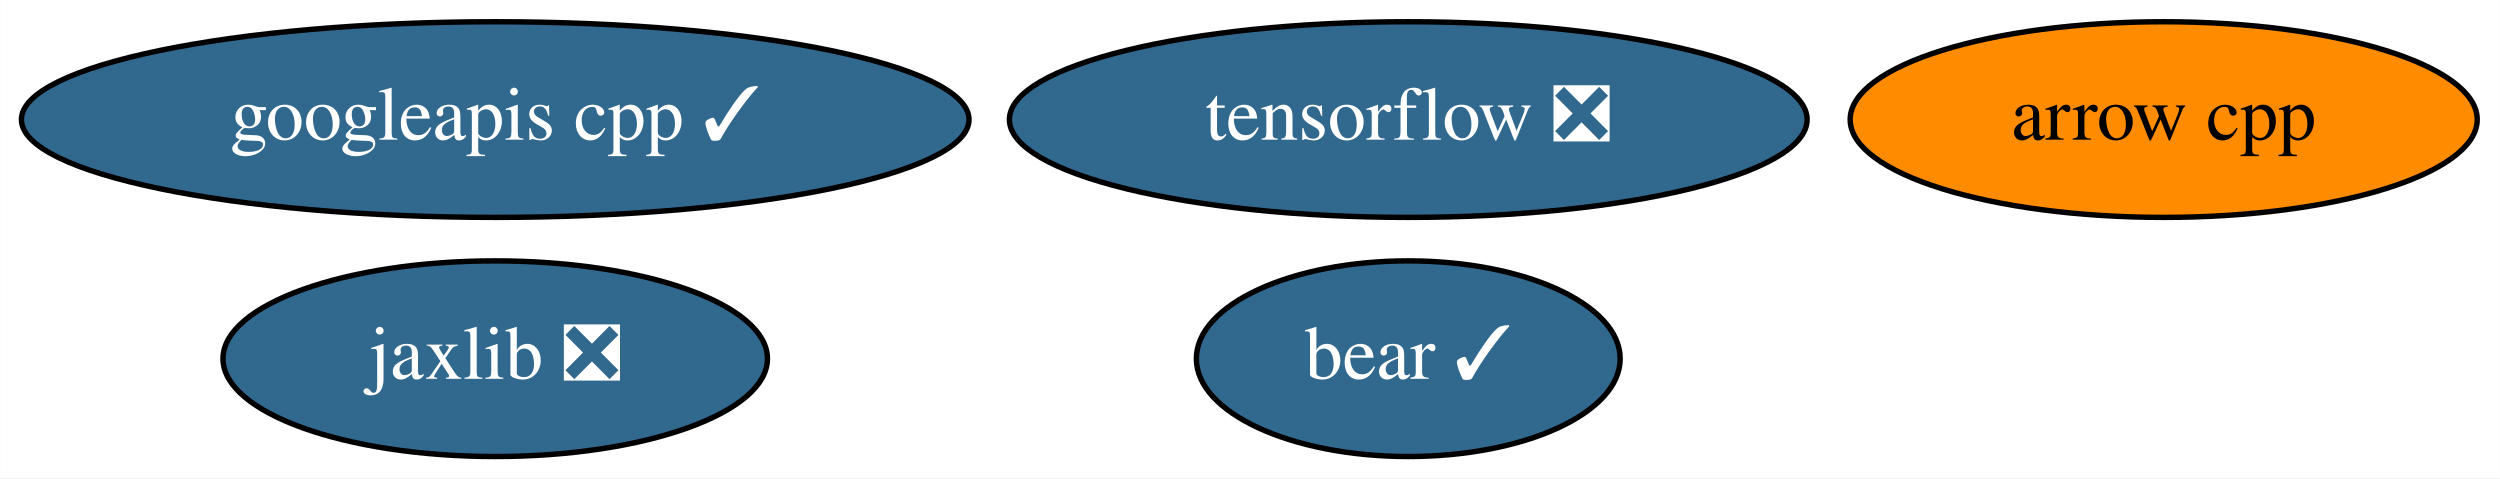
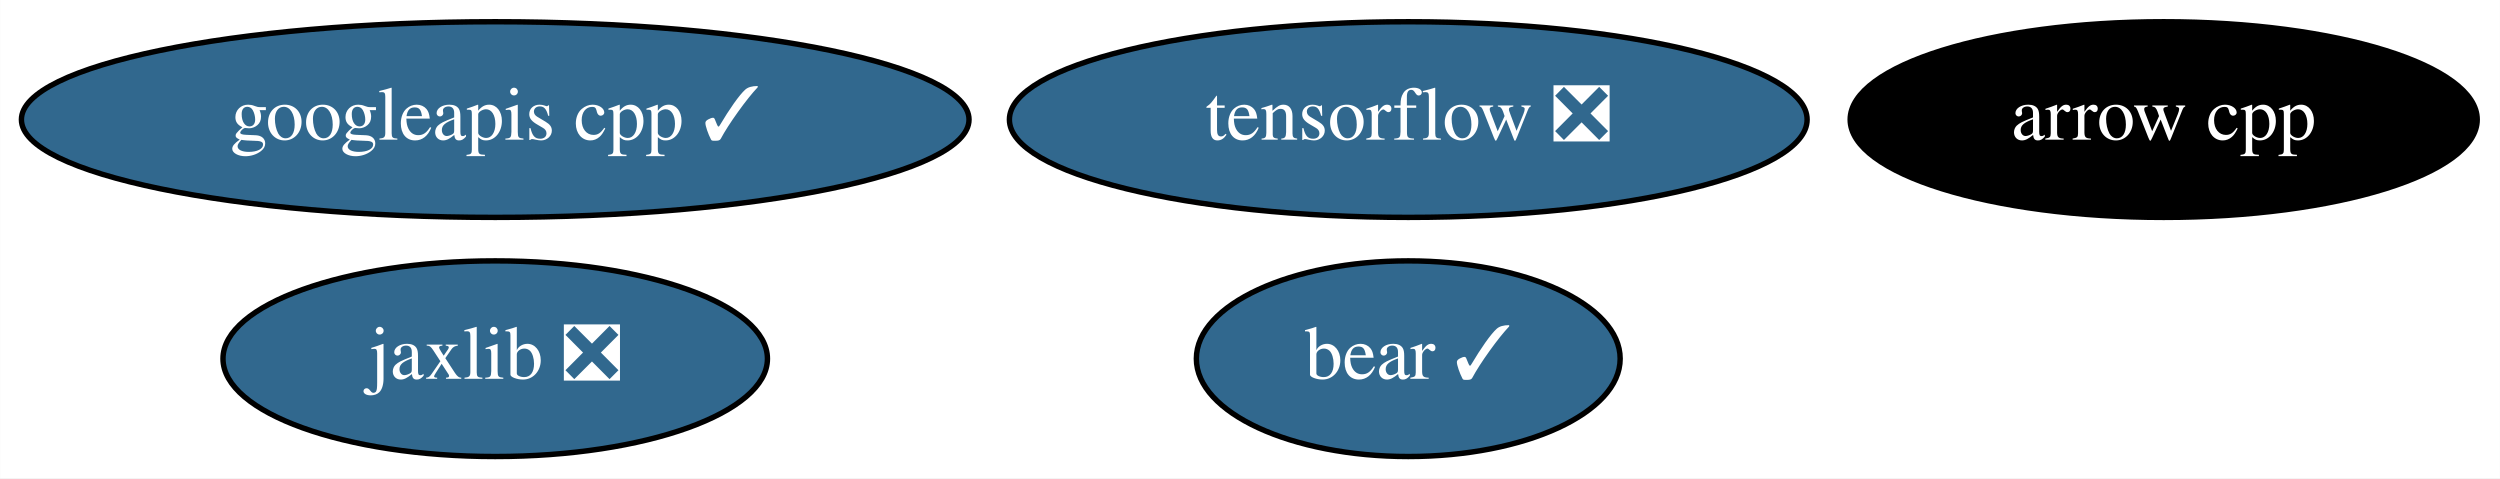
<svg xmlns="http://www.w3.org/2000/svg" xmlns:xlink="http://www.w3.org/1999/xlink" width="460pt" height="88pt" viewBox="0.00 0.00 459.94 88.00">
  <g id="graph0" class="graph" transform="scale(1 1) rotate(0) translate(4 84)">
    <polygon fill="white" stroke="transparent" points="-4,4 -4,-84 455.94,-84 455.94,4 -4,4" />
    <g id="node1" class="node">
      <g id="a_node1">
        <a xlink:href="https://github.com/conda-forge/arrow-cpp-feedstock" xlink:title="arrow cpp">
-           <ellipse fill="#ff8c00" stroke="black" cx="394.09" cy="-62" rx="57.69" ry="18" />
-           <text text-anchor="middle" x="394.09" y="-58.3" font-family="Times,serif" font-size="14.00">arrow cpp</text>
+           <ellipse fill="#000000" stroke="black" cx="394.09" cy="-62" rx="57.69" ry="18" />
+           <text text-anchor="middle" x="394.09" y="-58.3" font-family="Times,serif" font-size="14.00" fill="white">arrow cpp</text>
        </a>
      </g>
    </g>
    <g id="node2" class="node">
      <g id="a_node2">
        <a xlink:href="https://github.com/conda-forge/tensorflow-feedstock/pull/215" xlink:title="tensorflow ❎">
          <ellipse fill="#31688e" stroke="black" cx="255.09" cy="-62" rx="73.39" ry="18" />
          <text text-anchor="middle" x="255.09" y="-58.3" font-family="Times,serif" font-size="14.00" fill="white">tensorflow ❎</text>
        </a>
      </g>
    </g>
    <g id="node3" class="node">
      <g id="a_node3">
        <a xlink:href="https://github.com/conda-forge/jaxlib-feedstock/pull/92" xlink:title="jaxlib ❎">
          <ellipse fill="#31688e" stroke="black" cx="87.09" cy="-18" rx="50.09" ry="18" />
          <text text-anchor="middle" x="87.09" y="-14.3" font-family="Times,serif" font-size="14.00" fill="white">jaxlib ❎</text>
        </a>
      </g>
    </g>
    <g id="node4" class="node">
      <g id="a_node4">
        <a xlink:href="https://github.com/conda-forge/googleapis-cpp-feedstock/pull/29" xlink:title="googleapis cpp ✓">
          <ellipse fill="#31688e" stroke="black" cx="87.09" cy="-62" rx="87.18" ry="18" />
          <text text-anchor="middle" x="87.09" y="-58.3" font-family="Times,serif" font-size="14.00" fill="white">googleapis cpp ✓</text>
        </a>
      </g>
    </g>
    <g id="node5" class="node">
      <g id="a_node5">
        <a xlink:href="https://github.com/conda-forge/bear-feedstock/pull/8" xlink:title="bear ✓">
          <ellipse fill="#31688e" stroke="black" cx="255.09" cy="-18" rx="38.99" ry="18" />
          <text text-anchor="middle" x="255.09" y="-14.3" font-family="Times,serif" font-size="14.00" fill="white">bear ✓</text>
        </a>
      </g>
    </g>
  </g>
</svg>
